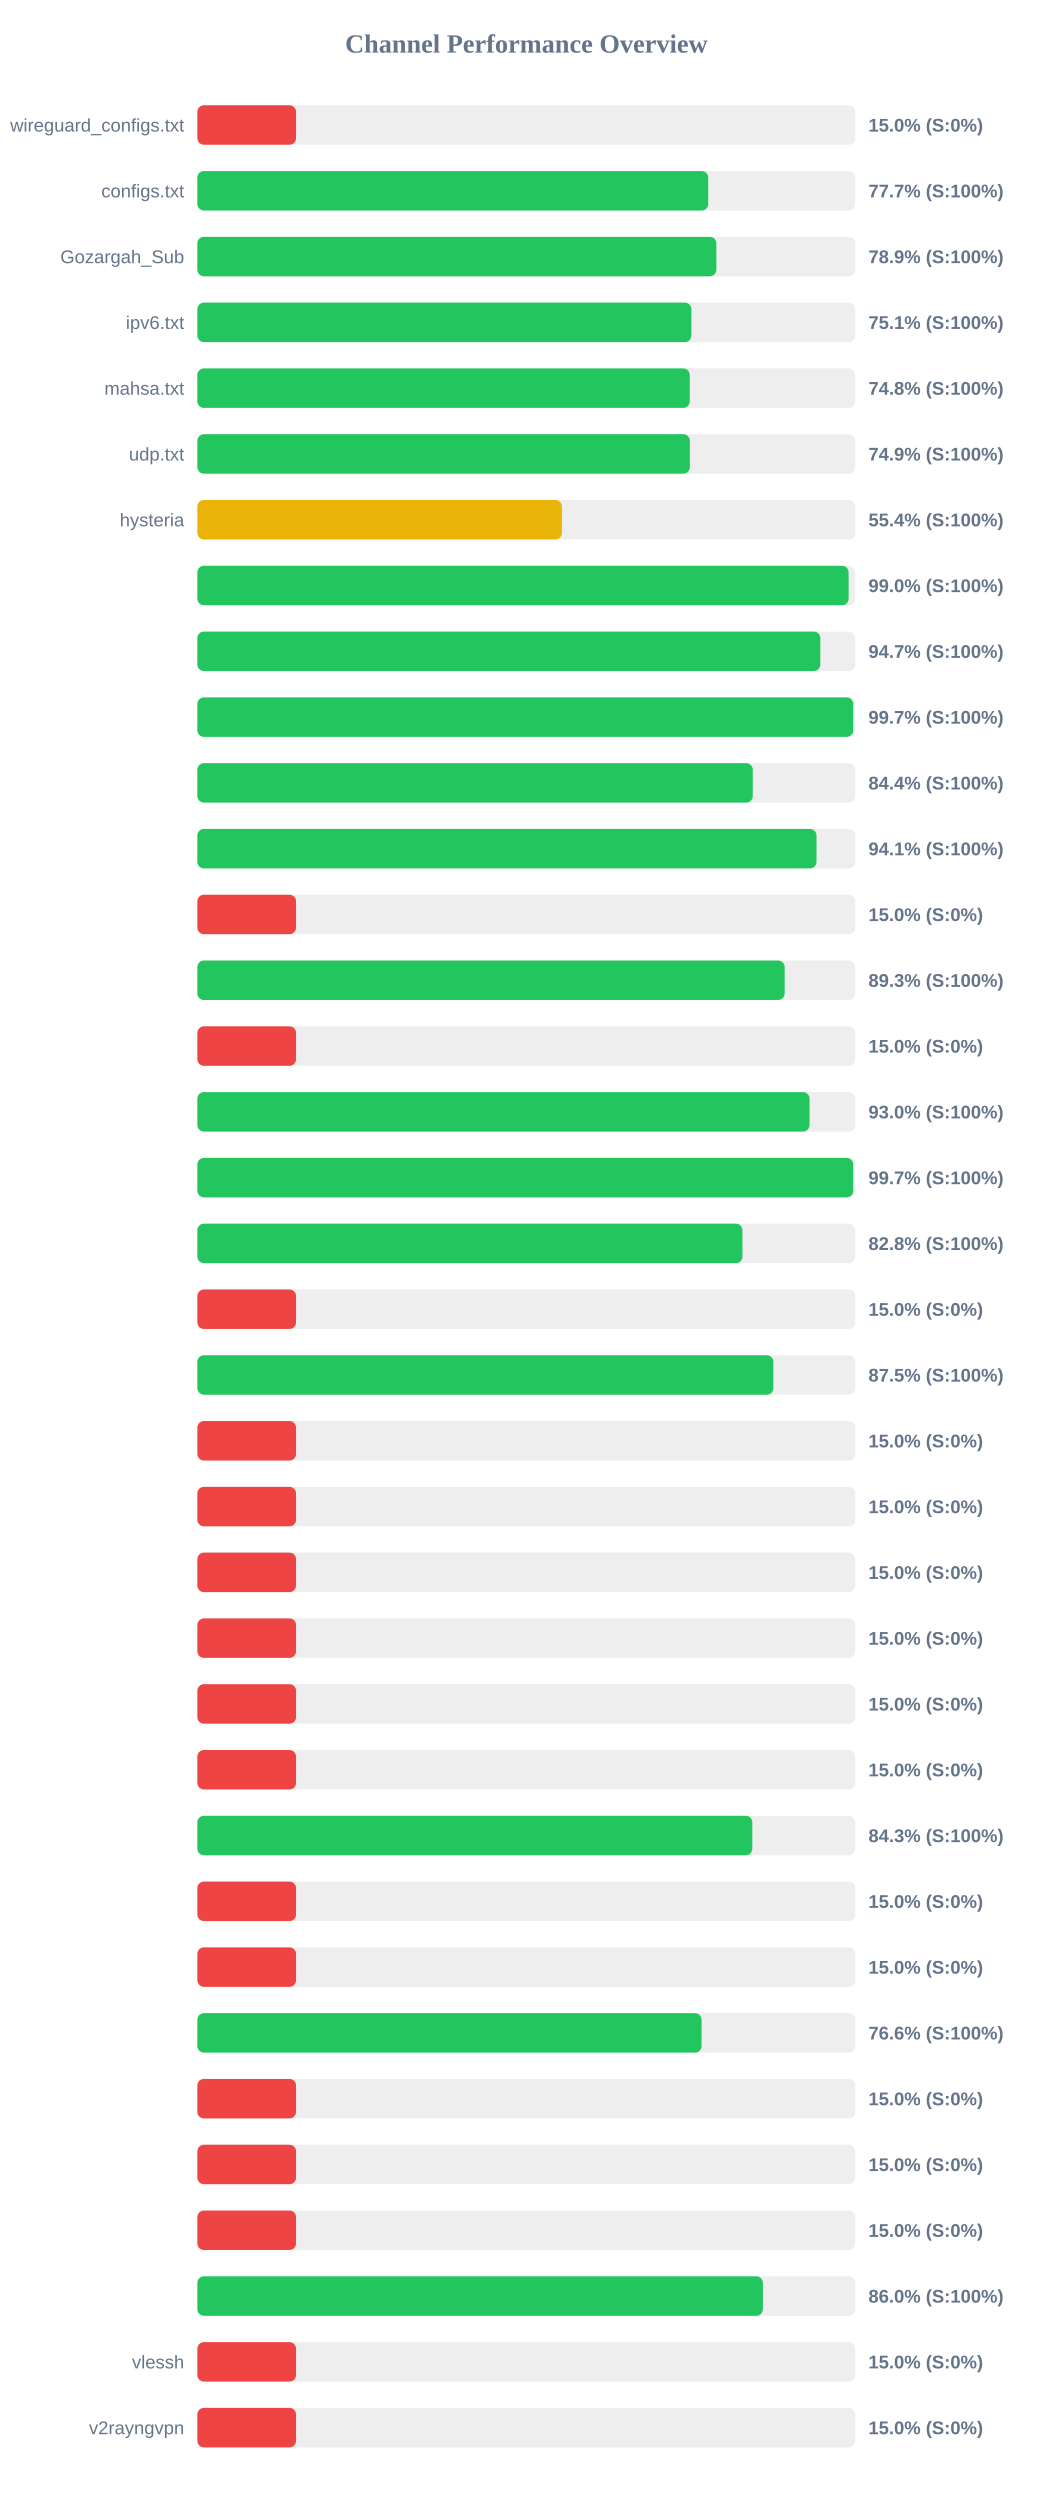
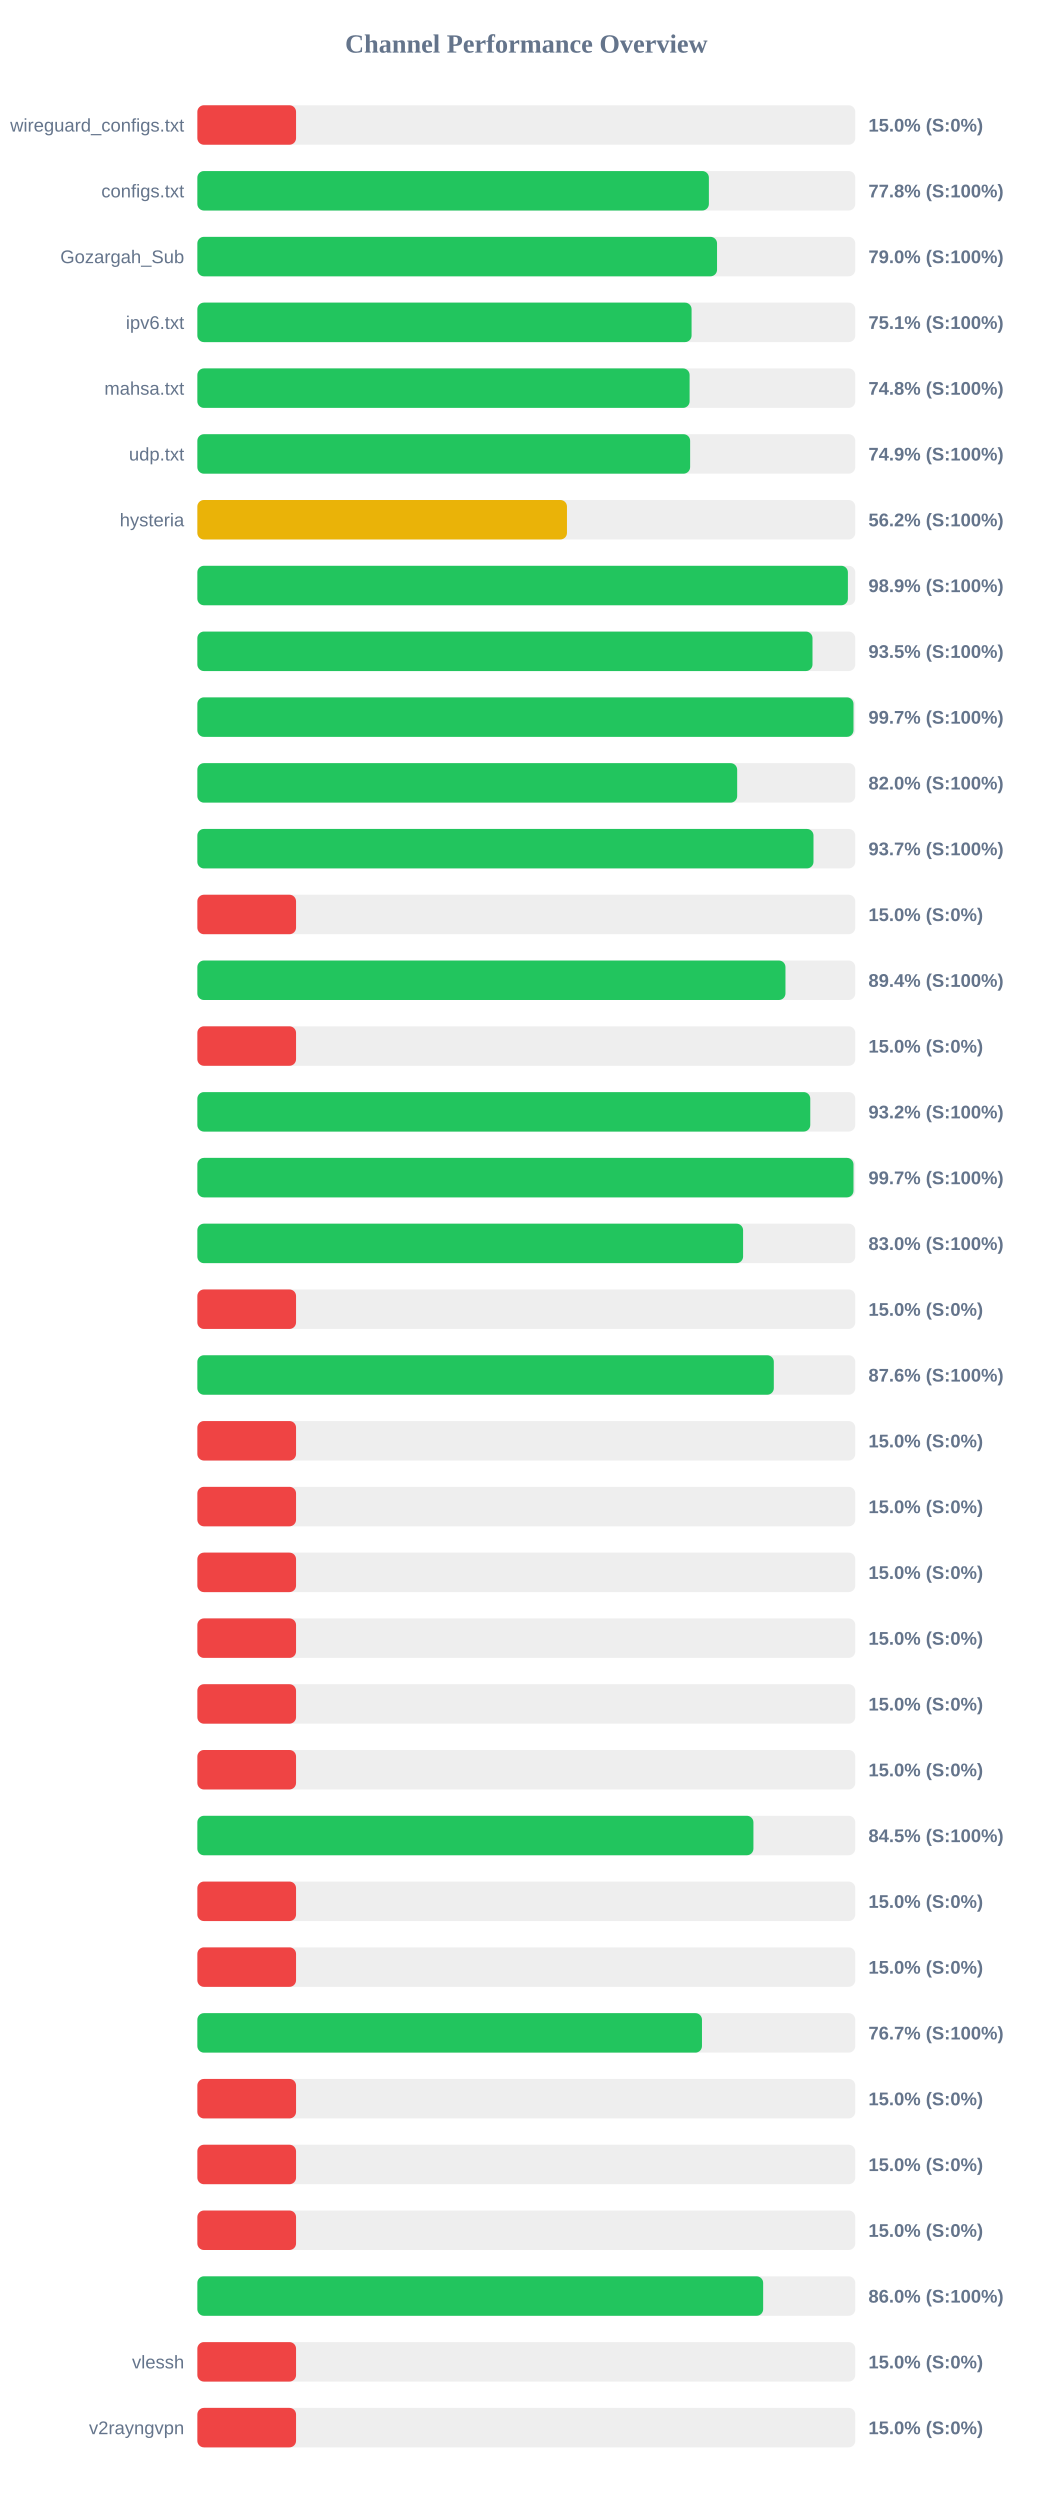
<svg xmlns="http://www.w3.org/2000/svg" width="800" height="1900" version="1.1">
  <style>
        .row { font: 14px Arial; fill: #64748b; }
        .score { font: bold 14px Arial; fill: #64748b; }
    </style>
  <text x="400" y="40" text-anchor="middle" font-size="20px" font-weight="bold" fill="#64748b">Channel Performance Overview</text>
  <rect x="150" y="80" width="500" height="30" fill="#eee" rx="5" />
  <rect x="150" y="80" width="75.0" height="30" fill="#ef4444" rx="5" />
  <text x="140" y="100" text-anchor="end" class="row">wireguard_configs.txt</text>
  <text x="660" y="100" text-anchor="start" class="score">15.0% (S:0%)</text>
  <rect x="150" y="130" width="500" height="30" fill="#eee" rx="5" />
-   <rect x="150" y="130" width="388.25" height="30" fill="#22c55e" rx="5" />
+   <rect x="150" y="130" width="388.75" height="30" fill="#22c55e" rx="5" />
  <text x="140" y="150" text-anchor="end" class="row">configs.txt</text>
-   <text x="660" y="150" text-anchor="start" class="score">77.7% (S:100%)</text>
+   <text x="660" y="150" text-anchor="start" class="score">77.8% (S:100%)</text>
  <rect x="150" y="180" width="500" height="30" fill="#eee" rx="5" />
-   <rect x="150" y="180" width="394.45" height="30" fill="#22c55e" rx="5" />
+   <rect x="150" y="180" width="394.95" height="30" fill="#22c55e" rx="5" />
  <text x="140" y="200" text-anchor="end" class="row">Gozargah_Sub</text>
-   <text x="660" y="200" text-anchor="start" class="score">78.9% (S:100%)</text>
+   <text x="660" y="200" text-anchor="start" class="score">79.0% (S:100%)</text>
  <rect x="150" y="230" width="500" height="30" fill="#eee" rx="5" />
-   <rect x="150" y="230" width="375.45" height="30" fill="#22c55e" rx="5" />
+   <rect x="150" y="230" width="375.6" height="30" fill="#22c55e" rx="5" />
  <text x="140" y="250" text-anchor="end" class="row">ipv6.txt</text>
  <text x="660" y="250" text-anchor="start" class="score">75.1% (S:100%)</text>
  <rect x="150" y="280" width="500" height="30" fill="#eee" rx="5" />
-   <rect x="150" y="280" width="374.2" height="30" fill="#22c55e" rx="5" />
+   <rect x="150" y="280" width="374.1" height="30" fill="#22c55e" rx="5" />
  <text x="140" y="300" text-anchor="end" class="row">mahsa.txt</text>
  <text x="660" y="300" text-anchor="start" class="score">74.8% (S:100%)</text>
  <rect x="150" y="330" width="500" height="30" fill="#eee" rx="5" />
-   <rect x="150" y="330" width="374.3" height="30" fill="#22c55e" rx="5" />
+   <rect x="150" y="330" width="374.5" height="30" fill="#22c55e" rx="5" />
  <text x="140" y="350" text-anchor="end" class="row">udp.txt</text>
  <text x="660" y="350" text-anchor="start" class="score">74.9% (S:100%)</text>
  <rect x="150" y="380" width="500" height="30" fill="#eee" rx="5" />
-   <rect x="150" y="380" width="277.05" height="30" fill="#eab308" rx="5" />
+   <rect x="150" y="380" width="280.9" height="30" fill="#eab308" rx="5" />
  <text x="140" y="400" text-anchor="end" class="row">hysteria</text>
-   <text x="660" y="400" text-anchor="start" class="score">55.4% (S:100%)</text>
+   <text x="660" y="400" text-anchor="start" class="score">56.2% (S:100%)</text>
  <rect x="150" y="430" width="500" height="30" fill="#eee" rx="5" />
-   <rect x="150" y="430" width="494.95" height="30" fill="#22c55e" rx="5" />
+   <rect x="150" y="430" width="494.4" height="30" fill="#22c55e" rx="5" />
  <text x="140" y="450" text-anchor="end" class="row" />
-   <text x="660" y="450" text-anchor="start" class="score">99.0% (S:100%)</text>
+   <text x="660" y="450" text-anchor="start" class="score">98.9% (S:100%)</text>
  <rect x="150" y="480" width="500" height="30" fill="#eee" rx="5" />
-   <rect x="150" y="480" width="473.45" height="30" fill="#22c55e" rx="5" />
+   <rect x="150" y="480" width="467.5" height="30" fill="#22c55e" rx="5" />
  <text x="140" y="500" text-anchor="end" class="row" />
-   <text x="660" y="500" text-anchor="start" class="score">94.7% (S:100%)</text>
+   <text x="660" y="500" text-anchor="start" class="score">93.5% (S:100%)</text>
  <rect x="150" y="530" width="500" height="30" fill="#eee" rx="5" />
-   <rect x="150" y="530" width="498.45" height="30" fill="#22c55e" rx="5" />
+   <rect x="150" y="530" width="498.65" height="30" fill="#22c55e" rx="5" />
  <text x="140" y="550" text-anchor="end" class="row" />
  <text x="660" y="550" text-anchor="start" class="score">99.7% (S:100%)</text>
  <rect x="150" y="580" width="500" height="30" fill="#eee" rx="5" />
-   <rect x="150" y="580" width="422.1" height="30" fill="#22c55e" rx="5" />
+   <rect x="150" y="580" width="410.25" height="30" fill="#22c55e" rx="5" />
  <text x="140" y="600" text-anchor="end" class="row" />
-   <text x="660" y="600" text-anchor="start" class="score">84.4% (S:100%)</text>
+   <text x="660" y="600" text-anchor="start" class="score">82.0% (S:100%)</text>
  <rect x="150" y="630" width="500" height="30" fill="#eee" rx="5" />
-   <rect x="150" y="630" width="470.55" height="30" fill="#22c55e" rx="5" />
+   <rect x="150" y="630" width="468.25" height="30" fill="#22c55e" rx="5" />
  <text x="140" y="650" text-anchor="end" class="row" />
-   <text x="660" y="650" text-anchor="start" class="score">94.1% (S:100%)</text>
+   <text x="660" y="650" text-anchor="start" class="score">93.7% (S:100%)</text>
  <rect x="150" y="680" width="500" height="30" fill="#eee" rx="5" />
  <rect x="150" y="680" width="75.0" height="30" fill="#ef4444" rx="5" />
  <text x="140" y="700" text-anchor="end" class="row" />
  <text x="660" y="700" text-anchor="start" class="score">15.0% (S:0%)</text>
  <rect x="150" y="730" width="500" height="30" fill="#eee" rx="5" />
-   <rect x="150" y="730" width="446.35" height="30" fill="#22c55e" rx="5" />
+   <rect x="150" y="730" width="446.95" height="30" fill="#22c55e" rx="5" />
  <text x="140" y="750" text-anchor="end" class="row" />
-   <text x="660" y="750" text-anchor="start" class="score">89.3% (S:100%)</text>
+   <text x="660" y="750" text-anchor="start" class="score">89.4% (S:100%)</text>
  <rect x="150" y="780" width="500" height="30" fill="#eee" rx="5" />
  <rect x="150" y="780" width="75.0" height="30" fill="#ef4444" rx="5" />
  <text x="140" y="800" text-anchor="end" class="row" />
  <text x="660" y="800" text-anchor="start" class="score">15.0% (S:0%)</text>
  <rect x="150" y="830" width="500" height="30" fill="#eee" rx="5" />
-   <rect x="150" y="830" width="465.25" height="30" fill="#22c55e" rx="5" />
+   <rect x="150" y="830" width="465.8" height="30" fill="#22c55e" rx="5" />
  <text x="140" y="850" text-anchor="end" class="row" />
-   <text x="660" y="850" text-anchor="start" class="score">93.0% (S:100%)</text>
+   <text x="660" y="850" text-anchor="start" class="score">93.2% (S:100%)</text>
  <rect x="150" y="880" width="500" height="30" fill="#eee" rx="5" />
-   <rect x="150" y="880" width="498.45" height="30" fill="#22c55e" rx="5" />
+   <rect x="150" y="880" width="498.65" height="30" fill="#22c55e" rx="5" />
  <text x="140" y="900" text-anchor="end" class="row" />
  <text x="660" y="900" text-anchor="start" class="score">99.7% (S:100%)</text>
  <rect x="150" y="930" width="500" height="30" fill="#eee" rx="5" />
-   <rect x="150" y="930" width="414.25" height="30" fill="#22c55e" rx="5" />
+   <rect x="150" y="930" width="414.75" height="30" fill="#22c55e" rx="5" />
  <text x="140" y="950" text-anchor="end" class="row" />
-   <text x="660" y="950" text-anchor="start" class="score">82.8% (S:100%)</text>
+   <text x="660" y="950" text-anchor="start" class="score">83.0% (S:100%)</text>
  <rect x="150" y="980" width="500" height="30" fill="#eee" rx="5" />
  <rect x="150" y="980" width="75.0" height="30" fill="#ef4444" rx="5" />
  <text x="140" y="1000" text-anchor="end" class="row" />
  <text x="660" y="1000" text-anchor="start" class="score">15.0% (S:0%)</text>
  <rect x="150" y="1030" width="500" height="30" fill="#eee" rx="5" />
-   <rect x="150" y="1030" width="437.75" height="30" fill="#22c55e" rx="5" />
+   <rect x="150" y="1030" width="438.1" height="30" fill="#22c55e" rx="5" />
  <text x="140" y="1050" text-anchor="end" class="row" />
-   <text x="660" y="1050" text-anchor="start" class="score">87.5% (S:100%)</text>
+   <text x="660" y="1050" text-anchor="start" class="score">87.6% (S:100%)</text>
  <rect x="150" y="1080" width="500" height="30" fill="#eee" rx="5" />
  <rect x="150" y="1080" width="75.0" height="30" fill="#ef4444" rx="5" />
  <text x="140" y="1100" text-anchor="end" class="row" />
  <text x="660" y="1100" text-anchor="start" class="score">15.0% (S:0%)</text>
  <rect x="150" y="1130" width="500" height="30" fill="#eee" rx="5" />
  <rect x="150" y="1130" width="75.0" height="30" fill="#ef4444" rx="5" />
  <text x="140" y="1150" text-anchor="end" class="row" />
  <text x="660" y="1150" text-anchor="start" class="score">15.0% (S:0%)</text>
  <rect x="150" y="1180" width="500" height="30" fill="#eee" rx="5" />
  <rect x="150" y="1180" width="75.0" height="30" fill="#ef4444" rx="5" />
  <text x="140" y="1200" text-anchor="end" class="row" />
  <text x="660" y="1200" text-anchor="start" class="score">15.0% (S:0%)</text>
  <rect x="150" y="1230" width="500" height="30" fill="#eee" rx="5" />
  <rect x="150" y="1230" width="75.0" height="30" fill="#ef4444" rx="5" />
  <text x="140" y="1250" text-anchor="end" class="row" />
  <text x="660" y="1250" text-anchor="start" class="score">15.0% (S:0%)</text>
  <rect x="150" y="1280" width="500" height="30" fill="#eee" rx="5" />
  <rect x="150" y="1280" width="75.0" height="30" fill="#ef4444" rx="5" />
  <text x="140" y="1300" text-anchor="end" class="row" />
  <text x="660" y="1300" text-anchor="start" class="score">15.0% (S:0%)</text>
  <rect x="150" y="1330" width="500" height="30" fill="#eee" rx="5" />
  <rect x="150" y="1330" width="75.0" height="30" fill="#ef4444" rx="5" />
  <text x="140" y="1350" text-anchor="end" class="row" />
  <text x="660" y="1350" text-anchor="start" class="score">15.0% (S:0%)</text>
  <rect x="150" y="1380" width="500" height="30" fill="#eee" rx="5" />
-   <rect x="150" y="1380" width="421.75" height="30" fill="#22c55e" rx="5" />
+   <rect x="150" y="1380" width="422.6" height="30" fill="#22c55e" rx="5" />
  <text x="140" y="1400" text-anchor="end" class="row" />
-   <text x="660" y="1400" text-anchor="start" class="score">84.3% (S:100%)</text>
+   <text x="660" y="1400" text-anchor="start" class="score">84.5% (S:100%)</text>
  <rect x="150" y="1430" width="500" height="30" fill="#eee" rx="5" />
  <rect x="150" y="1430" width="75.0" height="30" fill="#ef4444" rx="5" />
  <text x="140" y="1450" text-anchor="end" class="row" />
  <text x="660" y="1450" text-anchor="start" class="score">15.0% (S:0%)</text>
  <rect x="150" y="1480" width="500" height="30" fill="#eee" rx="5" />
  <rect x="150" y="1480" width="75.0" height="30" fill="#ef4444" rx="5" />
  <text x="140" y="1500" text-anchor="end" class="row" />
  <text x="660" y="1500" text-anchor="start" class="score">15.0% (S:0%)</text>
  <rect x="150" y="1530" width="500" height="30" fill="#eee" rx="5" />
-   <rect x="150" y="1530" width="383.2" height="30" fill="#22c55e" rx="5" />
+   <rect x="150" y="1530" width="383.5" height="30" fill="#22c55e" rx="5" />
  <text x="140" y="1550" text-anchor="end" class="row" />
-   <text x="660" y="1550" text-anchor="start" class="score">76.6% (S:100%)</text>
+   <text x="660" y="1550" text-anchor="start" class="score">76.7% (S:100%)</text>
  <rect x="150" y="1580" width="500" height="30" fill="#eee" rx="5" />
  <rect x="150" y="1580" width="75.0" height="30" fill="#ef4444" rx="5" />
  <text x="140" y="1600" text-anchor="end" class="row" />
  <text x="660" y="1600" text-anchor="start" class="score">15.0% (S:0%)</text>
  <rect x="150" y="1630" width="500" height="30" fill="#eee" rx="5" />
  <rect x="150" y="1630" width="75.0" height="30" fill="#ef4444" rx="5" />
  <text x="140" y="1650" text-anchor="end" class="row" />
  <text x="660" y="1650" text-anchor="start" class="score">15.0% (S:0%)</text>
  <rect x="150" y="1680" width="500" height="30" fill="#eee" rx="5" />
  <rect x="150" y="1680" width="75.0" height="30" fill="#ef4444" rx="5" />
  <text x="140" y="1700" text-anchor="end" class="row" />
  <text x="660" y="1700" text-anchor="start" class="score">15.0% (S:0%)</text>
  <rect x="150" y="1730" width="500" height="30" fill="#eee" rx="5" />
-   <rect x="150" y="1730" width="429.8" height="30" fill="#22c55e" rx="5" />
+   <rect x="150" y="1730" width="430.0" height="30" fill="#22c55e" rx="5" />
  <text x="140" y="1750" text-anchor="end" class="row" />
  <text x="660" y="1750" text-anchor="start" class="score">86.0% (S:100%)</text>
  <rect x="150" y="1780" width="500" height="30" fill="#eee" rx="5" />
  <rect x="150" y="1780" width="75.0" height="30" fill="#ef4444" rx="5" />
  <text x="140" y="1800" text-anchor="end" class="row">vlessh</text>
  <text x="660" y="1800" text-anchor="start" class="score">15.0% (S:0%)</text>
  <rect x="150" y="1830" width="500" height="30" fill="#eee" rx="5" />
  <rect x="150" y="1830" width="75.0" height="30" fill="#ef4444" rx="5" />
  <text x="140" y="1850" text-anchor="end" class="row">v2rayngvpn</text>
  <text x="660" y="1850" text-anchor="start" class="score">15.0% (S:0%)</text>
</svg>
